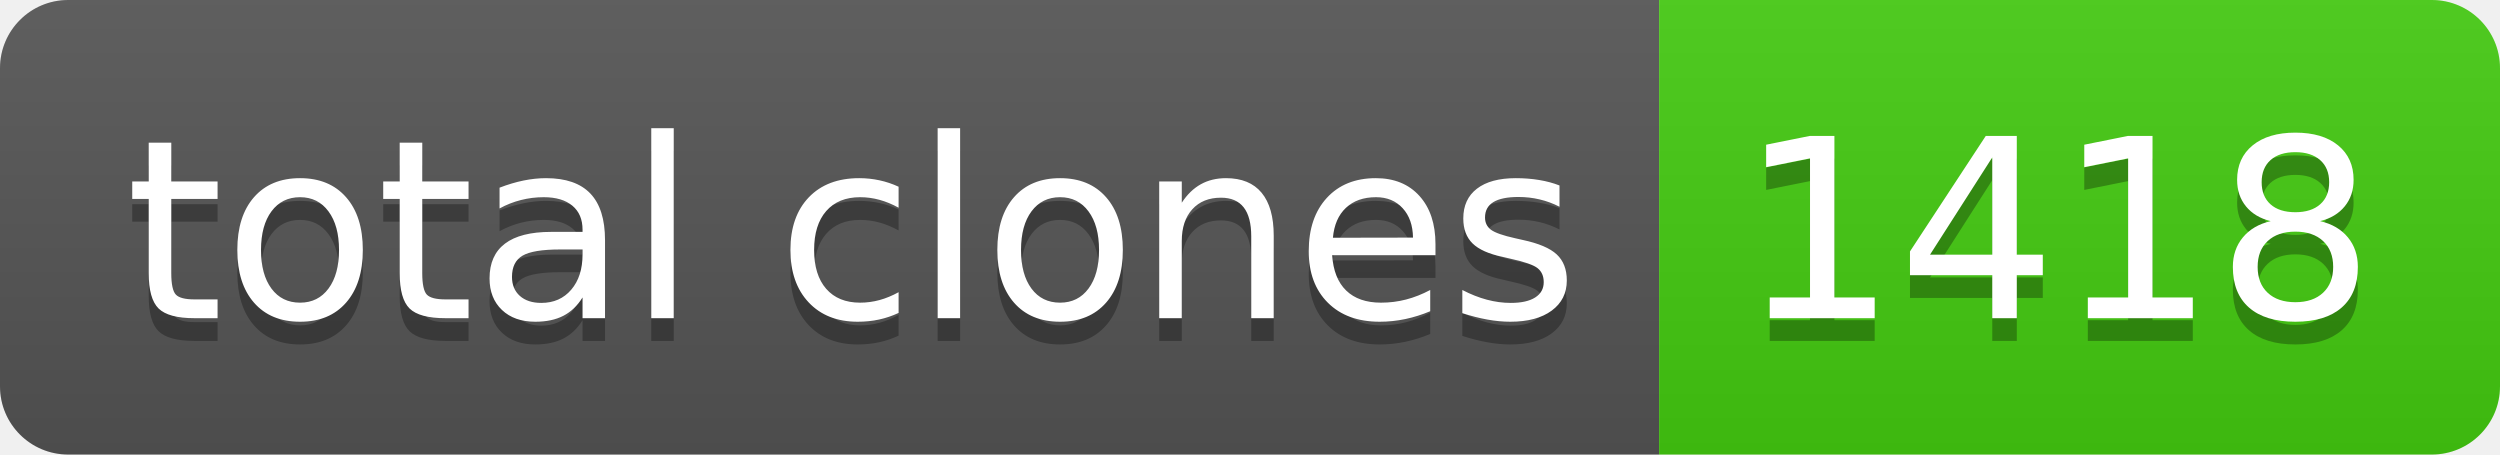
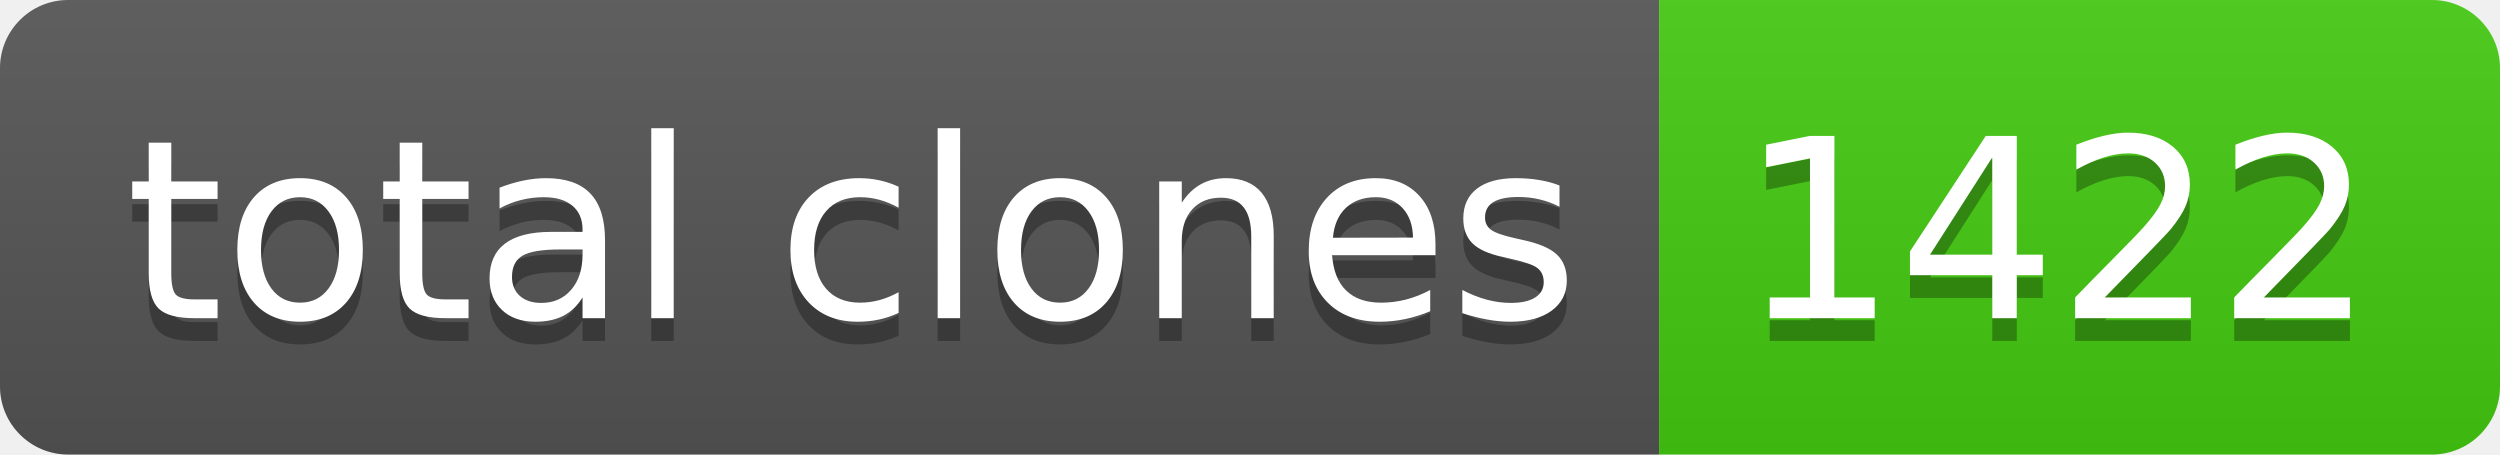
- <svg xmlns="http://www.w3.org/2000/svg" width="110" height="20" role="img" aria-label="total clones: 1418">
+ <svg xmlns="http://www.w3.org/2000/svg" width="110" height="20" role="img" aria-label="total clones: 1422">
  <linearGradient id="s" x2="0" y2="100%">
    <stop offset="0" stop-color="#bbb" stop-opacity=".1" />
    <stop offset="1" stop-opacity=".1" />
  </linearGradient>
  <clipPath id="r">
    <rect width="110" height="20" rx="3" fill="#fff" />
  </clipPath>
  <g clip-path="url(#r)">
    <rect width="73" height="20" fill="#555" />
    <rect x="73" width="37" height="20" fill="#4c1" />
    <rect width="110" height="20" fill="url(#s)" />
  </g>
  <g fill="#fff" text-anchor="middle" font-family="Verdana,Geneva,DejaVu Sans,sans-serif" text-rendering="geometricPrecision" font-size="110">
    <text aria-hidden="true" x="375" y="150" fill="#010101" fill-opacity=".3" transform="scale(.1)" textLength="630">total clones</text>
    <text x="375" y="140" transform="scale(.1)" fill="#fff" textLength="630">total clones</text>
-     <text aria-hidden="true" x="905" y="150" fill="#010101" fill-opacity=".3" transform="scale(.1)" textLength="270">1418</text>
-     <text x="905" y="140" transform="scale(.1)" fill="#fff" textLength="270">1418</text>
+     <text aria-hidden="true" x="905" y="150" fill="#010101" fill-opacity=".3" transform="scale(.1)" textLength="270">1422</text>
+     <text x="905" y="140" transform="scale(.1)" fill="#fff" textLength="270">1422</text>
  </g>
</svg>
